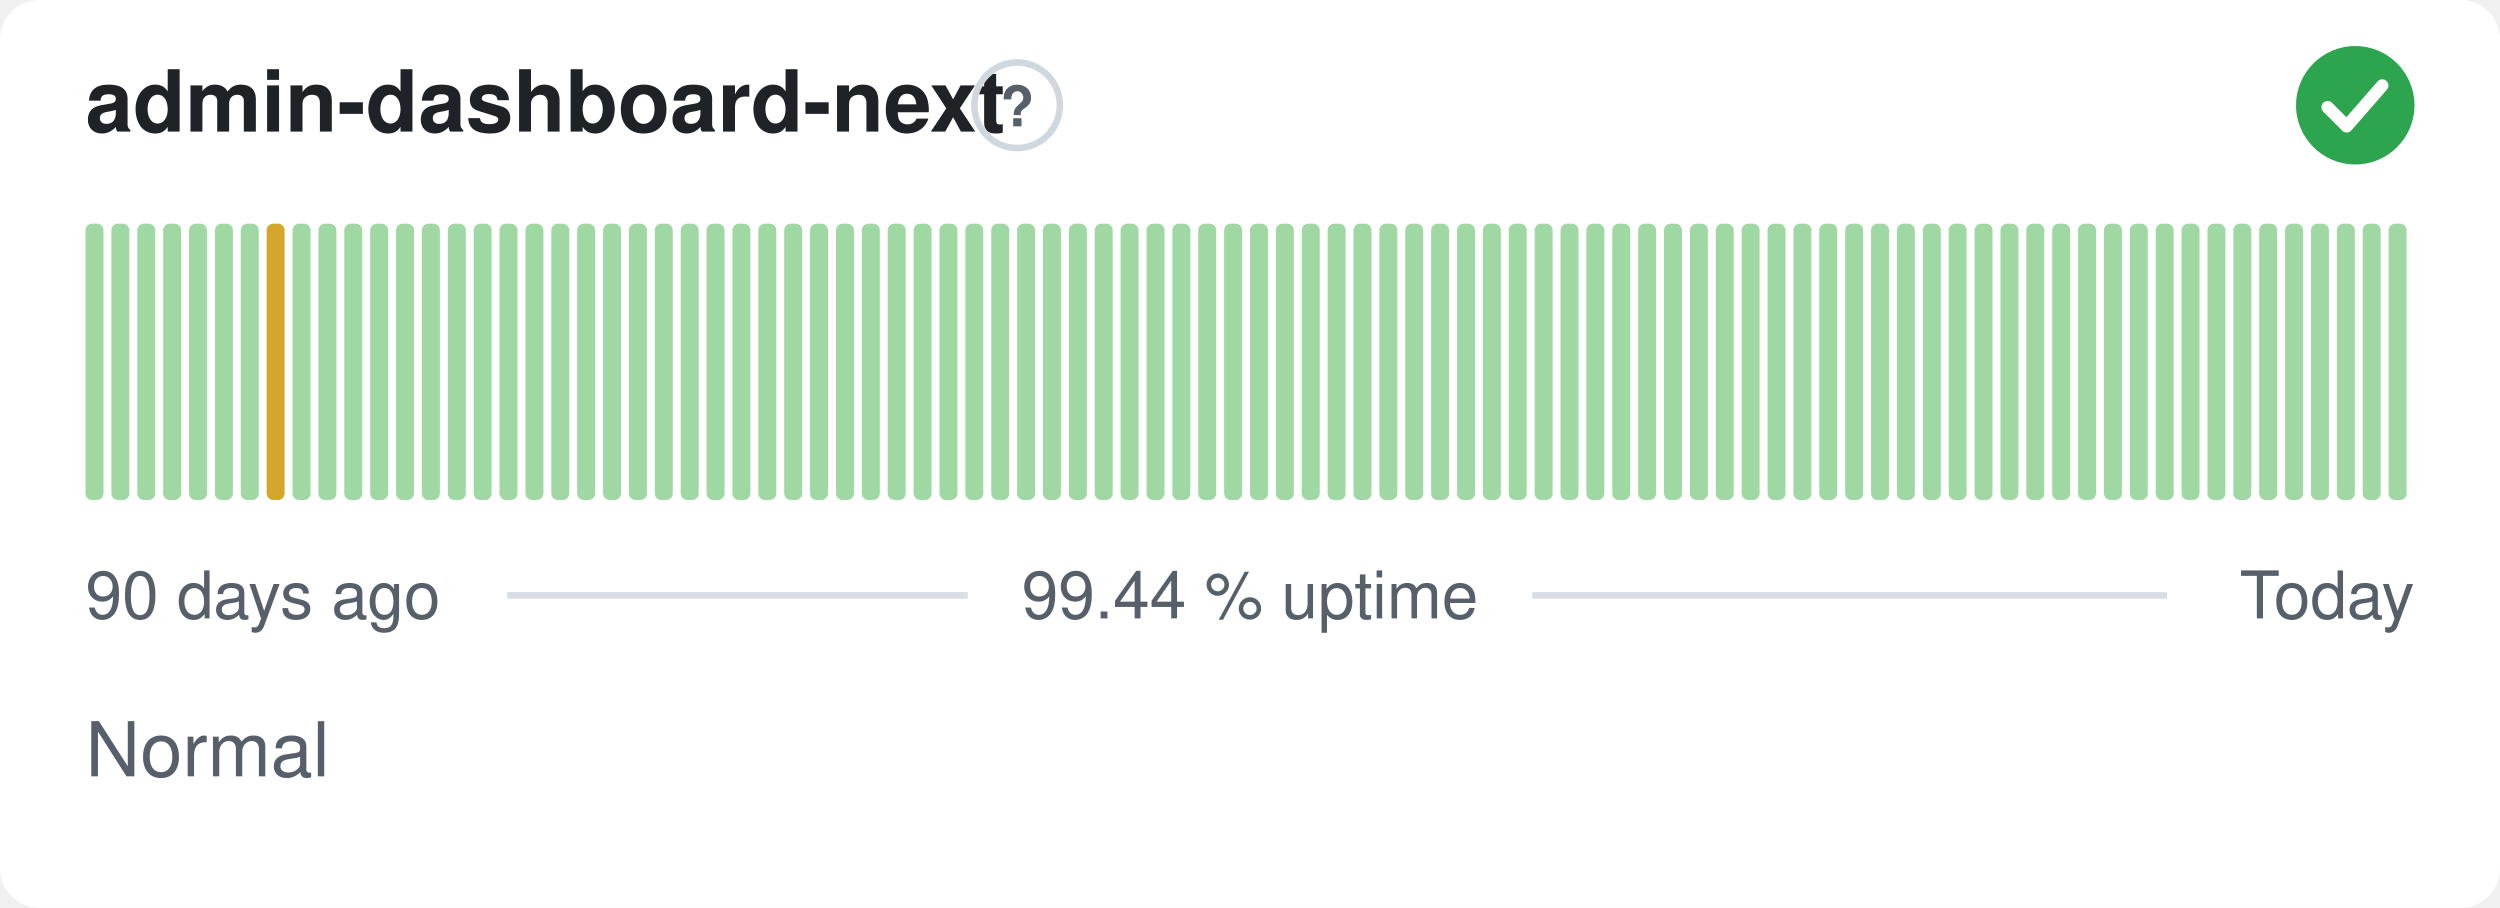
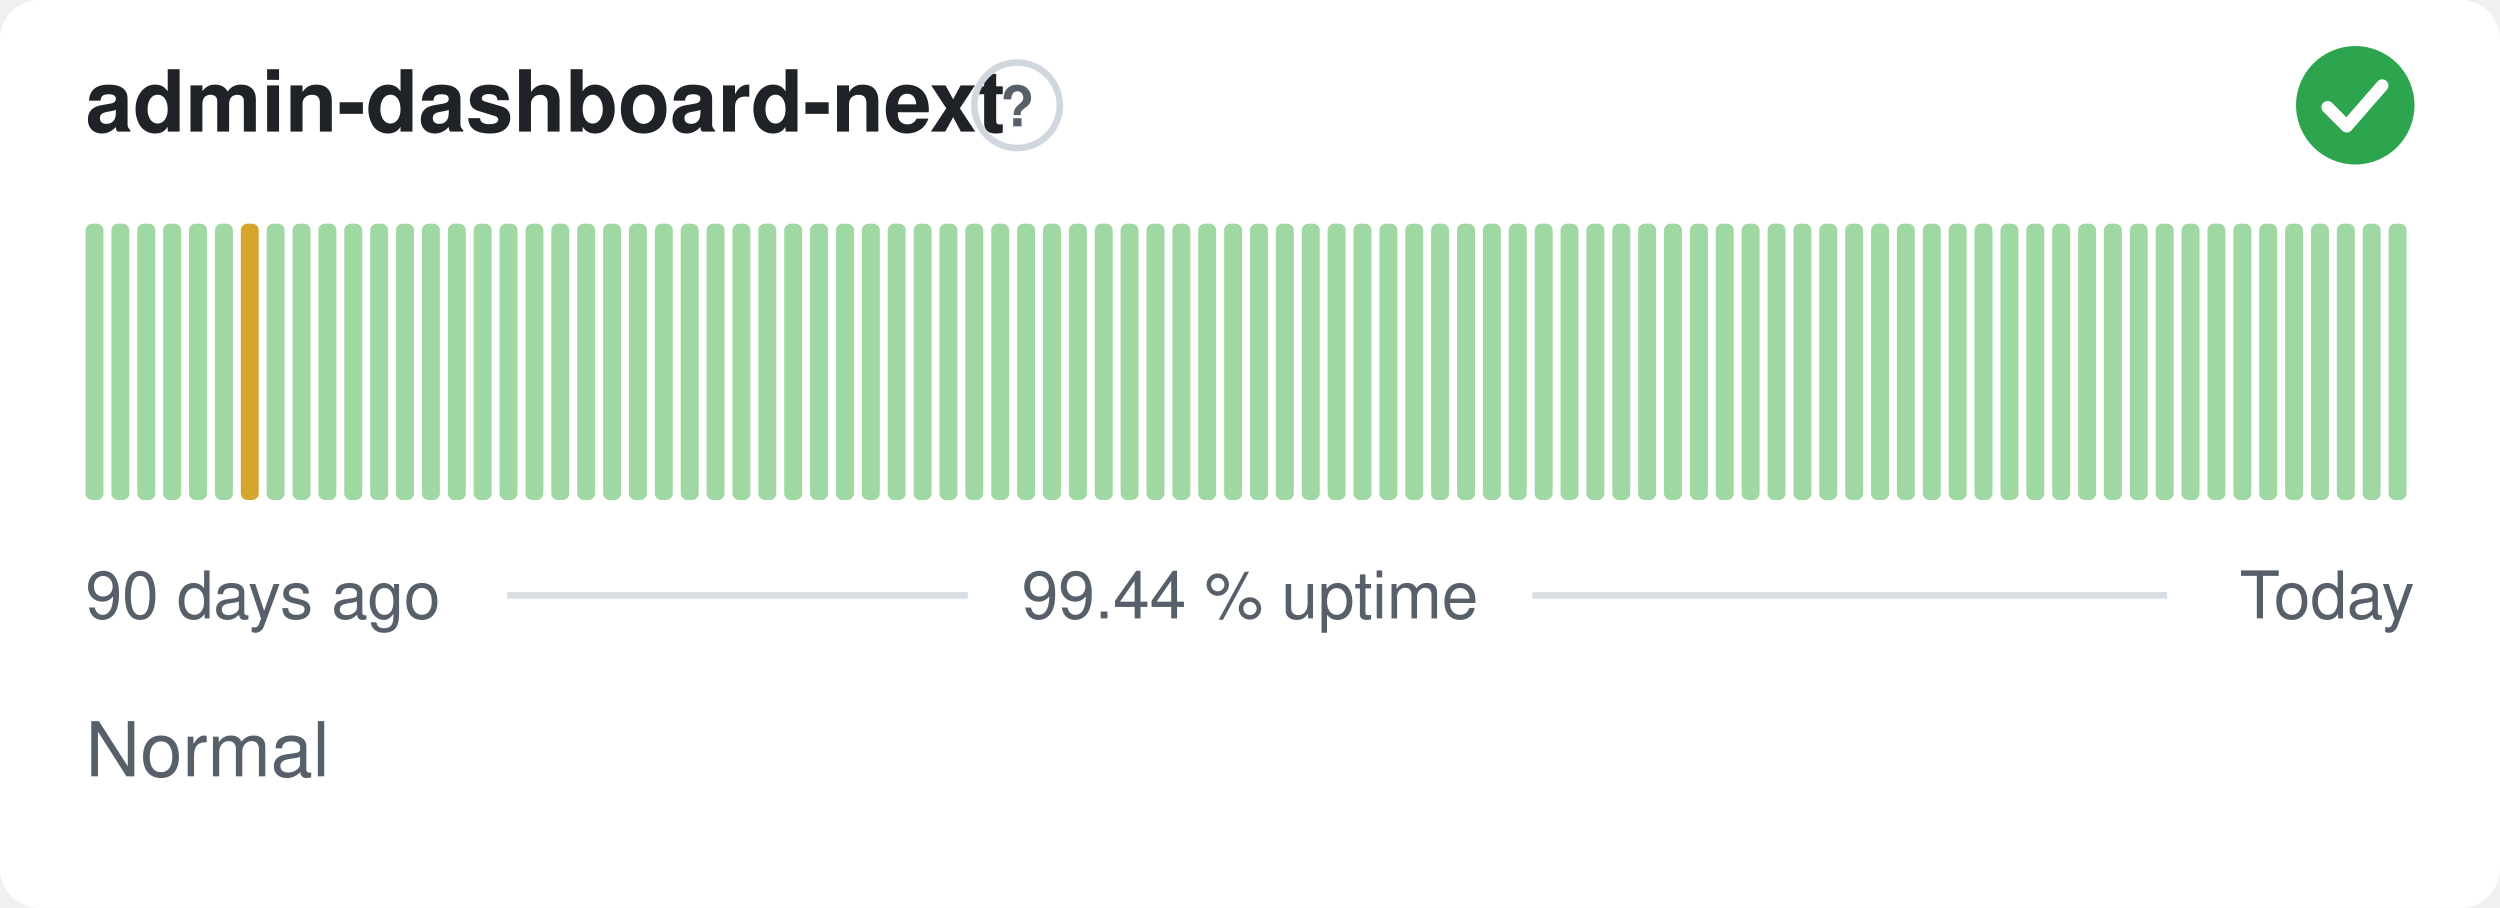
<svg xmlns="http://www.w3.org/2000/svg" width="380" height="138" viewBox="0 0 380 138" role="img" aria-label="admin-dashboard-next: Normal, 99.44 % uptime over the last 90 days" font-family="-apple-system,BlinkMacSystemFont,'Segoe UI',Helvetica,Arial,sans-serif">
  <style>
    @media (prefers-color-scheme: dark) {
      .bg { fill: #0d1117 }
      .title { fill: #e6edf3 }
      .muted { fill: #8b949e }
      .hint { stroke: #30363d }
      .rule { stroke: #30363d }
      .nodata { fill: #21262d }
    }
  </style>
  <rect class="bg" width="380" height="138" rx="6" fill="#ffffff" />
  <text class="title" x="13" y="20" font-size="13" font-weight="600" fill="#1f2328">admin-dashboard-next</text>
  <circle class="hint" cx="154.6" cy="16" r="6.5" fill="none" stroke="#d0d7de" stroke-width="1" />
  <text class="muted" x="154.6" y="19.2" text-anchor="middle" font-size="8.5" font-weight="700" fill="#57606a">?</text>
  <circle cx="358" cy="16" r="9" fill="#2da44e" />
  <path d="M353.80 16.30l2.90 2.90 5.40 -6.20" fill="none" stroke="#fff" stroke-width="1.89" stroke-linecap="round" stroke-linejoin="round" />
  <rect x="13.00" y="34.00" width="2.73" height="42.00" rx="1" fill="#9fd8a3" />
  <rect x="16.93" y="34.00" width="2.73" height="42.00" rx="1" fill="#9fd8a3" />
  <rect x="20.87" y="34.00" width="2.73" height="42.00" rx="1" fill="#9fd8a3" />
  <rect x="24.80" y="34.00" width="2.73" height="42.00" rx="1" fill="#9fd8a3" />
  <rect x="28.73" y="34.00" width="2.73" height="42.00" rx="1" fill="#9fd8a3" />
  <rect x="32.67" y="34.00" width="2.73" height="42.00" rx="1" fill="#9fd8a3" />
-   <rect x="36.60" y="34.00" width="2.73" height="42.00" rx="1" fill="#9fd8a3" />
-   <rect x="40.53" y="34.00" width="2.73" height="42.00" rx="1" fill="#d4a72c" />
+   <rect x="36.60" y="34.00" width="2.73" height="42.00" rx="1" fill="#d4a72c" />
+   <rect x="40.53" y="34.00" width="2.73" height="42.00" rx="1" fill="#9fd8a3" />
  <rect x="44.47" y="34.00" width="2.73" height="42.00" rx="1" fill="#9fd8a3" />
  <rect x="48.40" y="34.00" width="2.73" height="42.00" rx="1" fill="#9fd8a3" />
  <rect x="52.33" y="34.00" width="2.73" height="42.00" rx="1" fill="#9fd8a3" />
  <rect x="56.27" y="34.00" width="2.73" height="42.00" rx="1" fill="#9fd8a3" />
  <rect x="60.20" y="34.00" width="2.73" height="42.00" rx="1" fill="#9fd8a3" />
  <rect x="64.13" y="34.00" width="2.73" height="42.00" rx="1" fill="#9fd8a3" />
  <rect x="68.07" y="34.00" width="2.73" height="42.00" rx="1" fill="#9fd8a3" />
  <rect x="72.00" y="34.00" width="2.73" height="42.00" rx="1" fill="#9fd8a3" />
  <rect x="75.93" y="34.00" width="2.73" height="42.00" rx="1" fill="#9fd8a3" />
  <rect x="79.87" y="34.00" width="2.73" height="42.00" rx="1" fill="#9fd8a3" />
  <rect x="83.80" y="34.00" width="2.73" height="42.00" rx="1" fill="#9fd8a3" />
  <rect x="87.73" y="34.00" width="2.73" height="42.00" rx="1" fill="#9fd8a3" />
  <rect x="91.67" y="34.00" width="2.73" height="42.00" rx="1" fill="#9fd8a3" />
  <rect x="95.60" y="34.00" width="2.73" height="42.00" rx="1" fill="#9fd8a3" />
  <rect x="99.53" y="34.00" width="2.73" height="42.00" rx="1" fill="#9fd8a3" />
  <rect x="103.47" y="34.00" width="2.73" height="42.00" rx="1" fill="#9fd8a3" />
  <rect x="107.40" y="34.00" width="2.73" height="42.00" rx="1" fill="#9fd8a3" />
  <rect x="111.33" y="34.00" width="2.73" height="42.00" rx="1" fill="#9fd8a3" />
  <rect x="115.27" y="34.00" width="2.73" height="42.00" rx="1" fill="#9fd8a3" />
  <rect x="119.20" y="34.00" width="2.73" height="42.00" rx="1" fill="#9fd8a3" />
  <rect x="123.13" y="34.00" width="2.73" height="42.00" rx="1" fill="#9fd8a3" />
  <rect x="127.07" y="34.00" width="2.73" height="42.00" rx="1" fill="#9fd8a3" />
  <rect x="131.00" y="34.00" width="2.73" height="42.00" rx="1" fill="#9fd8a3" />
  <rect x="134.93" y="34.00" width="2.73" height="42.00" rx="1" fill="#9fd8a3" />
  <rect x="138.87" y="34.00" width="2.73" height="42.00" rx="1" fill="#9fd8a3" />
  <rect x="142.80" y="34.00" width="2.73" height="42.00" rx="1" fill="#9fd8a3" />
  <rect x="146.73" y="34.00" width="2.73" height="42.00" rx="1" fill="#9fd8a3" />
  <rect x="150.67" y="34.00" width="2.73" height="42.00" rx="1" fill="#9fd8a3" />
  <rect x="154.60" y="34.00" width="2.73" height="42.00" rx="1" fill="#9fd8a3" />
  <rect x="158.53" y="34.00" width="2.73" height="42.00" rx="1" fill="#9fd8a3" />
  <rect x="162.47" y="34.00" width="2.73" height="42.00" rx="1" fill="#9fd8a3" />
  <rect x="166.40" y="34.00" width="2.73" height="42.00" rx="1" fill="#9fd8a3" />
  <rect x="170.33" y="34.00" width="2.73" height="42.00" rx="1" fill="#9fd8a3" />
  <rect x="174.27" y="34.00" width="2.73" height="42.00" rx="1" fill="#9fd8a3" />
  <rect x="178.20" y="34.00" width="2.73" height="42.00" rx="1" fill="#9fd8a3" />
  <rect x="182.13" y="34.00" width="2.73" height="42.00" rx="1" fill="#9fd8a3" />
  <rect x="186.07" y="34.00" width="2.73" height="42.00" rx="1" fill="#9fd8a3" />
  <rect x="190.00" y="34.00" width="2.73" height="42.00" rx="1" fill="#9fd8a3" />
  <rect x="193.93" y="34.00" width="2.73" height="42.00" rx="1" fill="#9fd8a3" />
  <rect x="197.87" y="34.00" width="2.73" height="42.00" rx="1" fill="#9fd8a3" />
  <rect x="201.80" y="34.00" width="2.73" height="42.00" rx="1" fill="#9fd8a3" />
  <rect x="205.73" y="34.00" width="2.73" height="42.00" rx="1" fill="#9fd8a3" />
  <rect x="209.67" y="34.00" width="2.73" height="42.00" rx="1" fill="#9fd8a3" />
  <rect x="213.60" y="34.00" width="2.73" height="42.00" rx="1" fill="#9fd8a3" />
  <rect x="217.53" y="34.00" width="2.73" height="42.00" rx="1" fill="#9fd8a3" />
  <rect x="221.47" y="34.00" width="2.73" height="42.00" rx="1" fill="#9fd8a3" />
  <rect x="225.40" y="34.00" width="2.73" height="42.00" rx="1" fill="#9fd8a3" />
  <rect x="229.33" y="34.00" width="2.73" height="42.00" rx="1" fill="#9fd8a3" />
  <rect x="233.27" y="34.00" width="2.73" height="42.00" rx="1" fill="#9fd8a3" />
  <rect x="237.20" y="34.00" width="2.73" height="42.00" rx="1" fill="#9fd8a3" />
  <rect x="241.13" y="34.00" width="2.73" height="42.00" rx="1" fill="#9fd8a3" />
  <rect x="245.07" y="34.00" width="2.73" height="42.00" rx="1" fill="#9fd8a3" />
  <rect x="249.00" y="34.00" width="2.73" height="42.00" rx="1" fill="#9fd8a3" />
  <rect x="252.93" y="34.00" width="2.73" height="42.00" rx="1" fill="#9fd8a3" />
  <rect x="256.87" y="34.00" width="2.73" height="42.00" rx="1" fill="#9fd8a3" />
  <rect x="260.80" y="34.00" width="2.73" height="42.00" rx="1" fill="#9fd8a3" />
  <rect x="264.73" y="34.00" width="2.73" height="42.00" rx="1" fill="#9fd8a3" />
  <rect x="268.67" y="34.00" width="2.73" height="42.00" rx="1" fill="#9fd8a3" />
  <rect x="272.60" y="34.00" width="2.73" height="42.00" rx="1" fill="#9fd8a3" />
  <rect x="276.53" y="34.00" width="2.73" height="42.00" rx="1" fill="#9fd8a3" />
  <rect x="280.47" y="34.00" width="2.73" height="42.00" rx="1" fill="#9fd8a3" />
  <rect x="284.40" y="34.00" width="2.73" height="42.00" rx="1" fill="#9fd8a3" />
  <rect x="288.33" y="34.00" width="2.73" height="42.00" rx="1" fill="#9fd8a3" />
  <rect x="292.27" y="34.00" width="2.73" height="42.00" rx="1" fill="#9fd8a3" />
  <rect x="296.20" y="34.00" width="2.73" height="42.00" rx="1" fill="#9fd8a3" />
  <rect x="300.13" y="34.00" width="2.73" height="42.00" rx="1" fill="#9fd8a3" />
  <rect x="304.07" y="34.00" width="2.73" height="42.00" rx="1" fill="#9fd8a3" />
  <rect x="308.00" y="34.00" width="2.73" height="42.00" rx="1" fill="#9fd8a3" />
  <rect x="311.93" y="34.00" width="2.73" height="42.00" rx="1" fill="#9fd8a3" />
  <rect x="315.87" y="34.00" width="2.73" height="42.00" rx="1" fill="#9fd8a3" />
  <rect x="319.80" y="34.00" width="2.73" height="42.00" rx="1" fill="#9fd8a3" />
  <rect x="323.73" y="34.00" width="2.73" height="42.00" rx="1" fill="#9fd8a3" />
  <rect x="327.67" y="34.00" width="2.73" height="42.00" rx="1" fill="#9fd8a3" />
  <rect x="331.60" y="34.00" width="2.73" height="42.00" rx="1" fill="#9fd8a3" />
  <rect x="335.53" y="34.00" width="2.73" height="42.00" rx="1" fill="#9fd8a3" />
  <rect x="339.47" y="34.00" width="2.73" height="42.00" rx="1" fill="#9fd8a3" />
  <rect x="343.40" y="34.00" width="2.73" height="42.00" rx="1" fill="#9fd8a3" />
  <rect x="347.33" y="34.00" width="2.73" height="42.00" rx="1" fill="#9fd8a3" />
  <rect x="351.27" y="34.00" width="2.73" height="42.00" rx="1" fill="#9fd8a3" />
  <rect x="355.20" y="34.00" width="2.73" height="42.00" rx="1" fill="#9fd8a3" />
  <rect x="359.13" y="34.00" width="2.73" height="42.00" rx="1" fill="#9fd8a3" />
  <rect x="363.07" y="34.00" width="2.73" height="42.00" rx="1" fill="#9fd8a3" />
  <text class="muted" x="13" y="94" font-size="10" fill="#57606a">90 days ago</text>
  <text class="muted" x="190" y="94" text-anchor="middle" font-size="10" fill="#57606a">99.44 % uptime</text>
  <text class="muted" x="367" y="94" text-anchor="end" font-size="10" fill="#57606a">Today</text>
  <line class="rule" x1="77.1" y1="90.5" x2="147.1" y2="90.5" stroke="#d8dee4" stroke-width="1" />
  <line class="rule" x1="232.9" y1="90.5" x2="329.4" y2="90.5" stroke="#d8dee4" stroke-width="1" />
  <text class="muted" x="13" y="118" font-size="11.5" fill="#57606a">Normal</text>
</svg>
